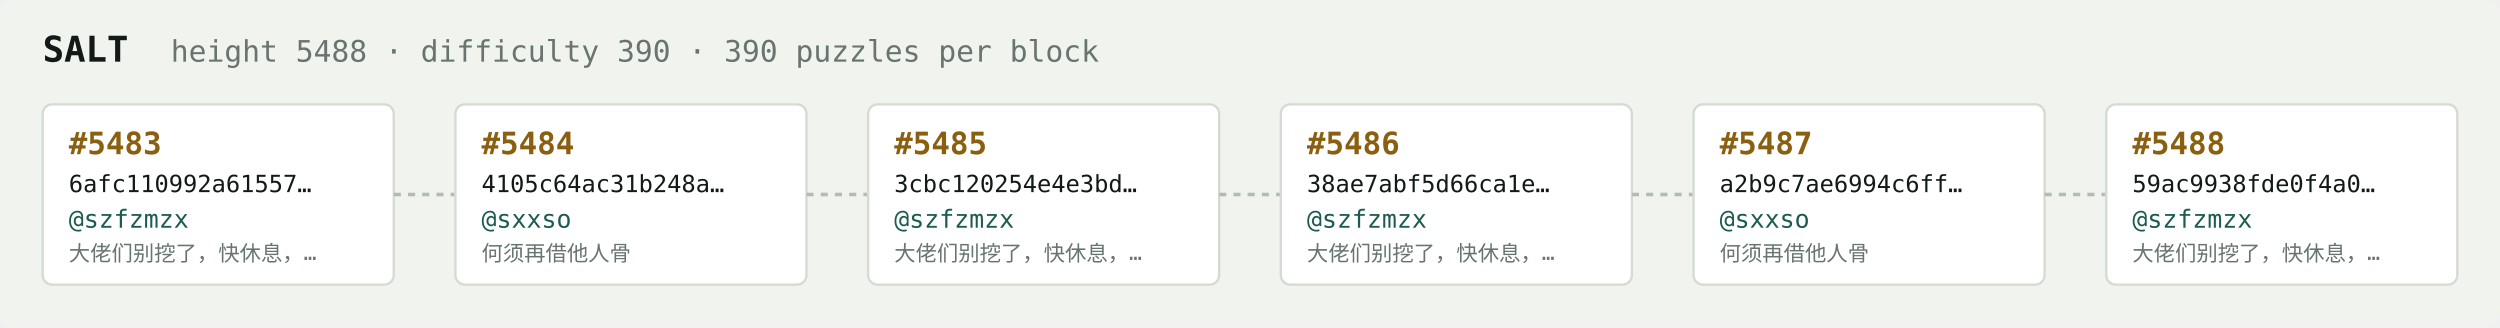
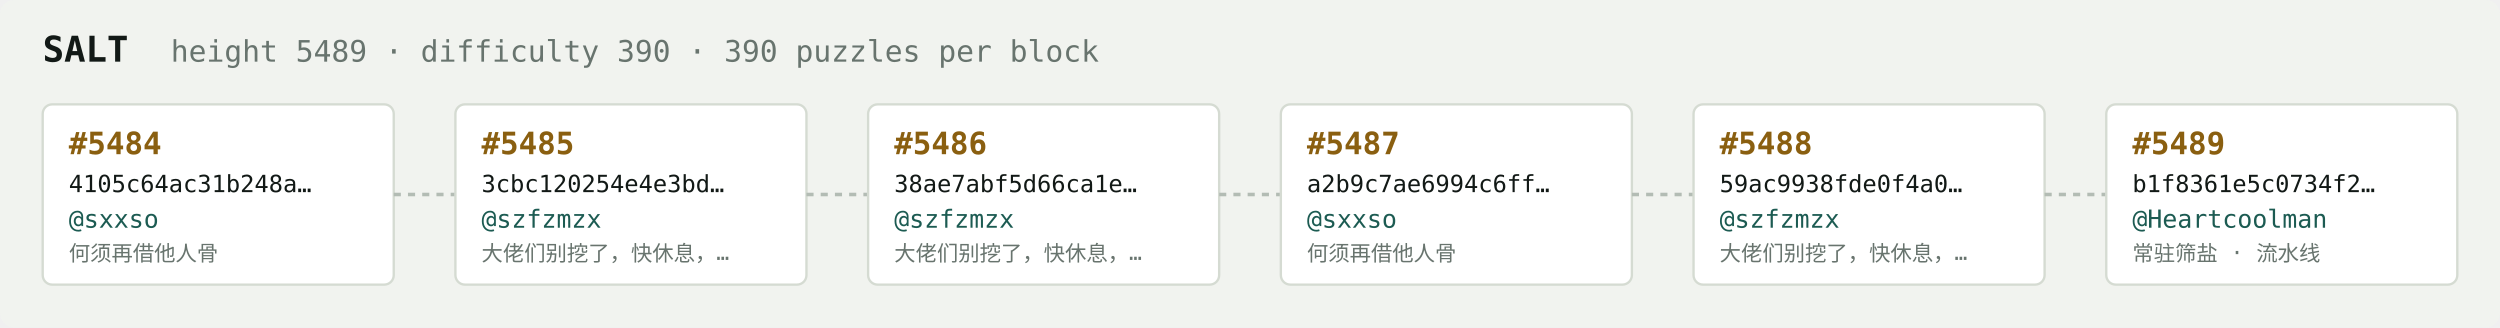
<svg xmlns="http://www.w3.org/2000/svg" width="1054" height="138" viewBox="0 0 1054 138" font-family="ui-monospace,SFMono-Regular,Menlo,monospace">
  <rect fill="#f1f3ef" width="1054" height="138" rx="6" />
  <text x="18" y="26" fill="#121916" font-size="15" font-weight="700">SALT</text>
-   <text x="72" y="26" fill="#68746e" font-size="12.5">height 5488 · difficulty 390 · 390 puzzles per block</text>
+   <text x="72" y="26" fill="#68746e" font-size="12.5">height 5489 · difficulty 390 · 390 puzzles per block</text>
  <rect x="18" y="44" width="148" height="76" rx="4" fill="#ffffff" stroke="#d5dbd2" stroke-width="1" />
-   <text x="29" y="65" fill="#8a5f10" font-size="13" font-weight="700">#5483</text>
-   <text x="29" y="81" fill="#121916" font-size="10">6afc110992a61557…</text>
-   <text x="29" y="96" fill="#1c5b52" font-size="10.5">@szfzmzx</text>
-   <text x="29" y="110" fill="#68746e" font-size="9">大佬们别挖了，快休息，…</text>
+   <text x="29" y="65" fill="#8a5f10" font-size="13" font-weight="700">#5484</text>
+   <text x="29" y="81" fill="#121916" font-size="10">4105c64ac31b248a…</text>
+   <text x="29" y="96" fill="#1c5b52" font-size="10.5">@sxxso</text>
+   <text x="29" y="110" fill="#68746e" font-size="9">何须再借他人骨</text>
  <line x1="166" y1="82.0" x2="192" y2="82.0" stroke="#b3bcb4" stroke-width="1.5" stroke-dasharray="3 3" />
  <rect x="192" y="44" width="148" height="76" rx="4" fill="#ffffff" stroke="#d5dbd2" stroke-width="1" />
-   <text x="203" y="65" fill="#8a5f10" font-size="13" font-weight="700">#5484</text>
-   <text x="203" y="81" fill="#121916" font-size="10">4105c64ac31b248a…</text>
-   <text x="203" y="96" fill="#1c5b52" font-size="10.5">@sxxso</text>
-   <text x="203" y="110" fill="#68746e" font-size="9">何须再借他人骨</text>
+   <text x="203" y="65" fill="#8a5f10" font-size="13" font-weight="700">#5485</text>
+   <text x="203" y="81" fill="#121916" font-size="10">3cbc120254e4e3bd…</text>
+   <text x="203" y="96" fill="#1c5b52" font-size="10.5">@szfzmzx</text>
+   <text x="203" y="110" fill="#68746e" font-size="9">大佬们别挖了，快休息，…</text>
  <line x1="340" y1="82.0" x2="366" y2="82.0" stroke="#b3bcb4" stroke-width="1.5" stroke-dasharray="3 3" />
  <rect x="366" y="44" width="148" height="76" rx="4" fill="#ffffff" stroke="#d5dbd2" stroke-width="1" />
-   <text x="377" y="65" fill="#8a5f10" font-size="13" font-weight="700">#5485</text>
-   <text x="377" y="81" fill="#121916" font-size="10">3cbc120254e4e3bd…</text>
+   <text x="377" y="65" fill="#8a5f10" font-size="13" font-weight="700">#5486</text>
+   <text x="377" y="81" fill="#121916" font-size="10">38ae7abf5d66ca1e…</text>
  <text x="377" y="96" fill="#1c5b52" font-size="10.5">@szfzmzx</text>
  <text x="377" y="110" fill="#68746e" font-size="9">大佬们别挖了，快休息，…</text>
  <line x1="514" y1="82.0" x2="540" y2="82.0" stroke="#b3bcb4" stroke-width="1.5" stroke-dasharray="3 3" />
  <rect x="540" y="44" width="148" height="76" rx="4" fill="#ffffff" stroke="#d5dbd2" stroke-width="1" />
-   <text x="551" y="65" fill="#8a5f10" font-size="13" font-weight="700">#5486</text>
-   <text x="551" y="81" fill="#121916" font-size="10">38ae7abf5d66ca1e…</text>
-   <text x="551" y="96" fill="#1c5b52" font-size="10.5">@szfzmzx</text>
-   <text x="551" y="110" fill="#68746e" font-size="9">大佬们别挖了，快休息，…</text>
+   <text x="551" y="65" fill="#8a5f10" font-size="13" font-weight="700">#5487</text>
+   <text x="551" y="81" fill="#121916" font-size="10">a2b9c7ae6994c6ff…</text>
+   <text x="551" y="96" fill="#1c5b52" font-size="10.5">@sxxso</text>
+   <text x="551" y="110" fill="#68746e" font-size="9">何须再借他人骨</text>
  <line x1="688" y1="82.0" x2="714" y2="82.0" stroke="#b3bcb4" stroke-width="1.5" stroke-dasharray="3 3" />
  <rect x="714" y="44" width="148" height="76" rx="4" fill="#ffffff" stroke="#d5dbd2" stroke-width="1" />
-   <text x="725" y="65" fill="#8a5f10" font-size="13" font-weight="700">#5487</text>
-   <text x="725" y="81" fill="#121916" font-size="10">a2b9c7ae6994c6ff…</text>
-   <text x="725" y="96" fill="#1c5b52" font-size="10.5">@sxxso</text>
-   <text x="725" y="110" fill="#68746e" font-size="9">何须再借他人骨</text>
+   <text x="725" y="65" fill="#8a5f10" font-size="13" font-weight="700">#5488</text>
+   <text x="725" y="81" fill="#121916" font-size="10">59ac9938fde0f4a0…</text>
+   <text x="725" y="96" fill="#1c5b52" font-size="10.5">@szfzmzx</text>
+   <text x="725" y="110" fill="#68746e" font-size="9">大佬们别挖了，快休息，…</text>
  <line x1="862" y1="82.0" x2="888" y2="82.0" stroke="#b3bcb4" stroke-width="1.5" stroke-dasharray="3 3" />
  <rect x="888" y="44" width="148" height="76" rx="4" fill="#ffffff" stroke="#d5dbd2" stroke-width="1" />
-   <text x="899" y="65" fill="#8a5f10" font-size="13" font-weight="700">#5488</text>
-   <text x="899" y="81" fill="#121916" font-size="10">59ac9938fde0f4a0…</text>
-   <text x="899" y="96" fill="#1c5b52" font-size="10.5">@szfzmzx</text>
-   <text x="899" y="110" fill="#68746e" font-size="9">大佬们别挖了，快休息，…</text>
+   <text x="899" y="65" fill="#8a5f10" font-size="13" font-weight="700">#5489</text>
+   <text x="899" y="81" fill="#121916" font-size="10">b1f8361e5c0734f2…</text>
+   <text x="899" y="96" fill="#1c5b52" font-size="10.5">@Heartcoolman</text>
+   <text x="899" y="110" fill="#68746e" font-size="9">常驻筛盐 · 流水线</text>
</svg>
